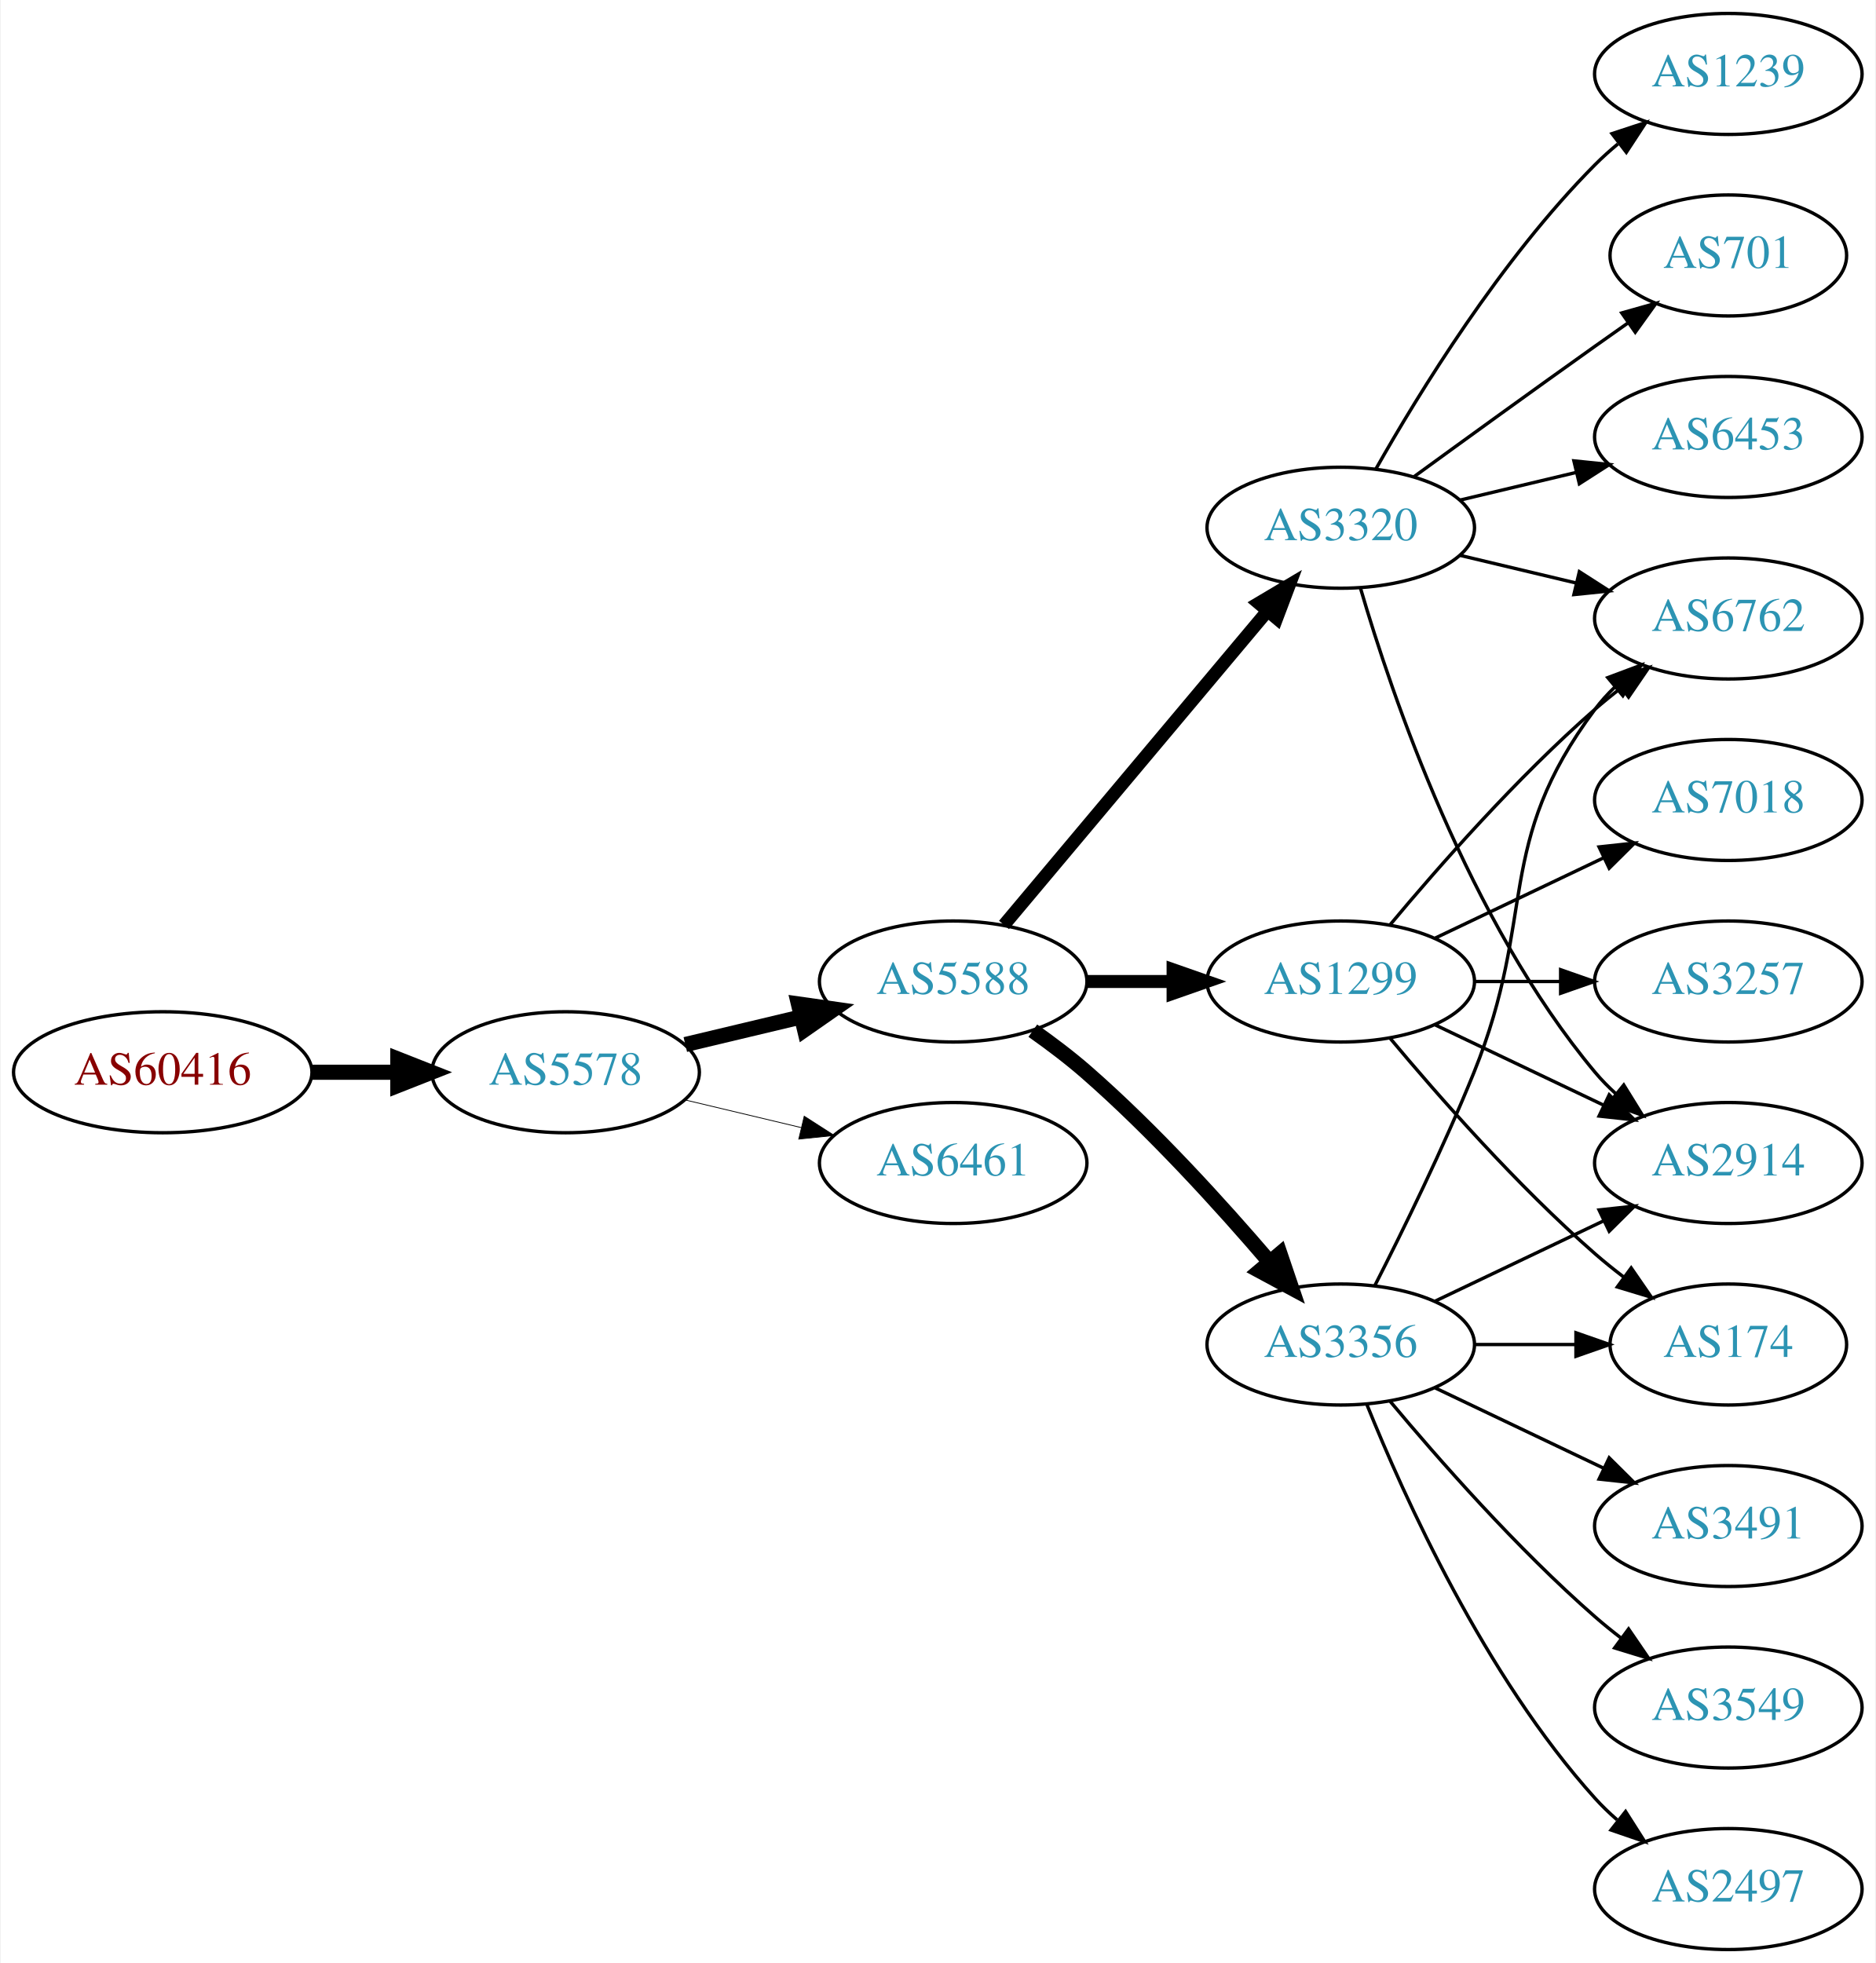
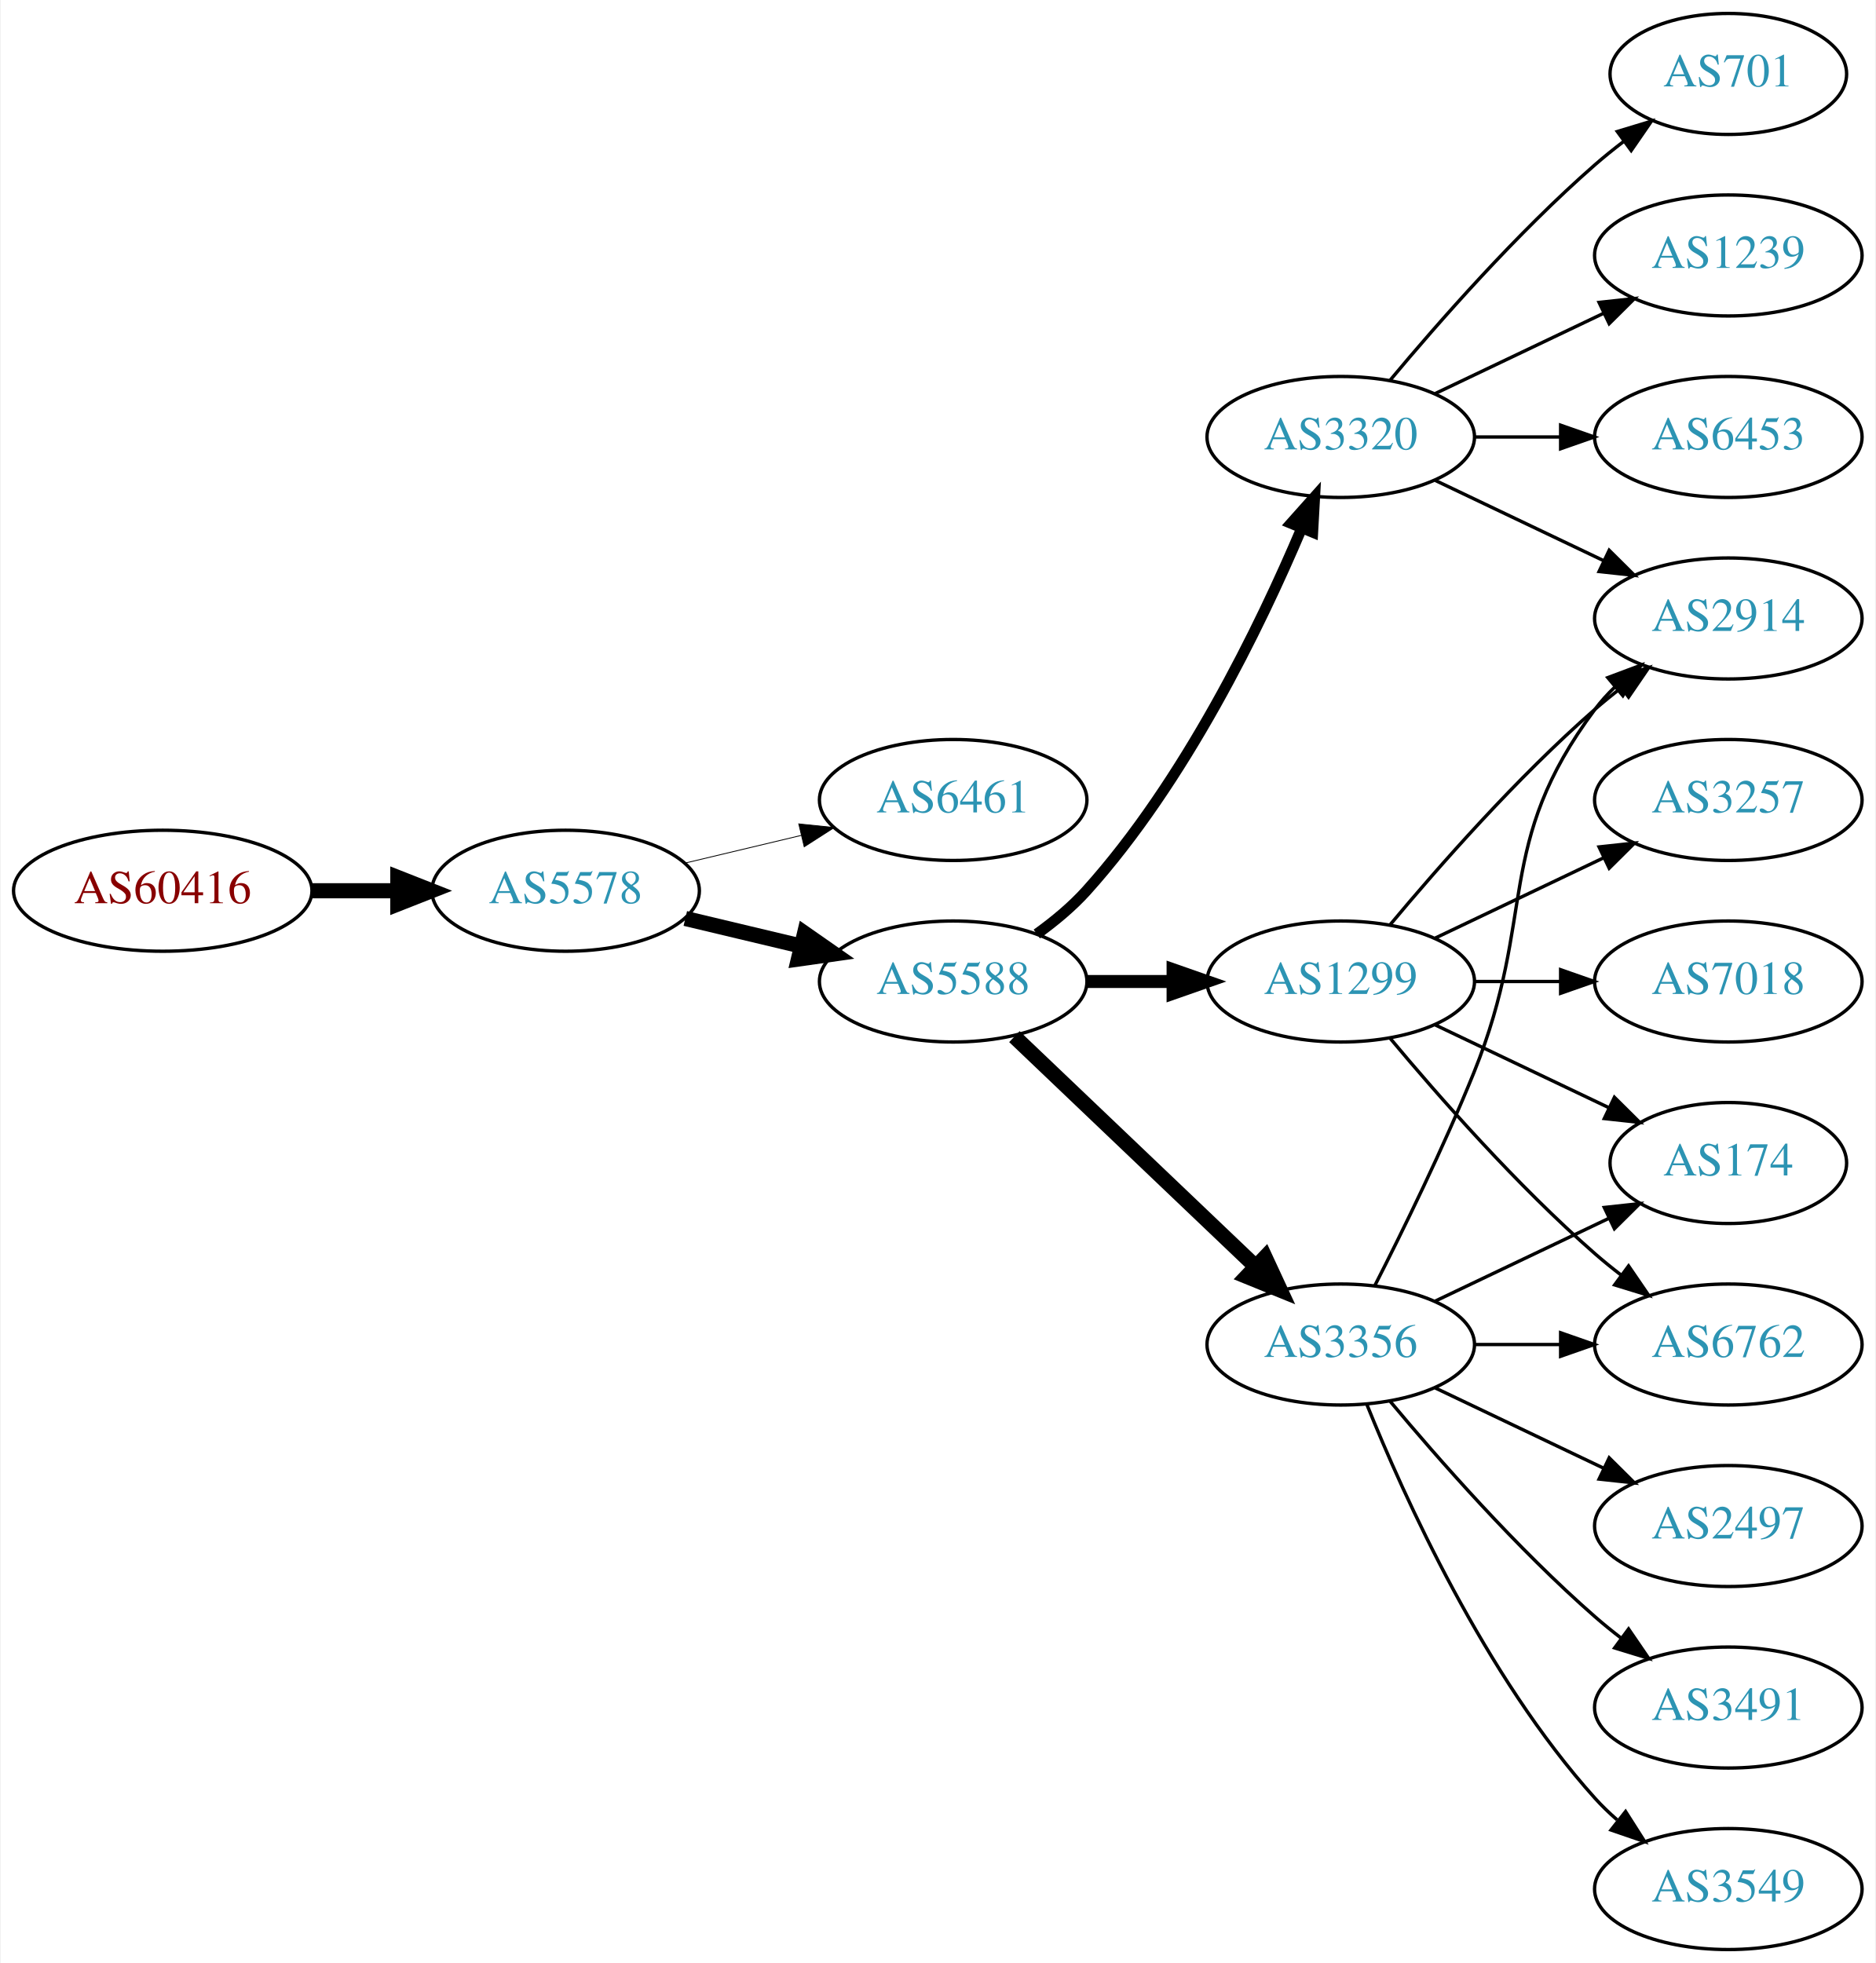
<svg xmlns="http://www.w3.org/2000/svg" xmlns:xlink="http://www.w3.org/1999/xlink" width="558pt" height="584pt" viewBox="0.00 0.00 557.56 584.00">
  <g id="graph0" class="graph" transform="scale(1 1) rotate(0) translate(4 580)">
    <polygon fill="white" stroke="none" points="-4,4 -4,-580 553.564,-580 553.564,4 -4,4" />
    <g id="node1" class="node">
      <g id="a_node1">
        <a xlink:href="/asn/60416" xlink:title="AS60416 ~ TECSSK-AS [AT]">
-           <ellipse fill="#ffffff" stroke="black" cx="44.196" cy="-261" rx="44.393" ry="18" />
-           <text text-anchor="middle" x="44.196" y="-257.3" font-family="Times,serif" font-size="14.00" fill="#880000">AS60416</text>
+           <ellipse fill="#ffffff" stroke="black" cx="44.196" cy="-315" rx="44.393" ry="18" />
+           <text text-anchor="middle" x="44.196" y="-311.3" font-family="Times,serif" font-size="14.00" fill="#880000">AS60416</text>
        </a>
      </g>
    </g>
    <g id="node2" class="node">
      <g id="a_node2">
        <a xlink:href="/asn/5578" xlink:title="AS5578 ~ Bratislava, Slovak Republic [SK]">
-           <ellipse fill="#ffffff" stroke="black" cx="164.039" cy="-261" rx="39.794" ry="18" />
-           <text text-anchor="middle" x="164.039" y="-257.3" font-family="Times,serif" font-size="14.00" fill="#2c94b3">AS5578</text>
+           <ellipse fill="#ffffff" stroke="black" cx="164.039" cy="-315" rx="39.794" ry="18" />
+           <text text-anchor="middle" x="164.039" y="-311.3" font-family="Times,serif" font-size="14.00" fill="#2c94b3">AS5578</text>
        </a>
      </g>
    </g>
    <g id="edge1" class="edge">
-       <path fill="none" stroke="black" stroke-width="4.5" d="M88.407,-261C96.72,-261 105.482,-261 113.965,-261" />
-       <polygon fill="black" stroke="black" stroke-width="4.5" points="114.123,-264.938 124.123,-261 114.123,-257.063 114.123,-264.938" />
+       <path fill="none" stroke="black" stroke-width="4.5" d="M88.407,-315C96.72,-315 105.482,-315 113.965,-315" />
+       <polygon fill="black" stroke="black" stroke-width="4.5" points="114.123,-318.938 124.123,-315 114.123,-311.063 114.123,-318.938" />
    </g>
    <g id="node3" class="node">
      <g id="a_node3">
+         <a xlink:href="/asn/6461" xlink:title="AS6461 ~ Zayo Bandwidth [US]">
+           <ellipse fill="#ffffff" stroke="black" cx="279.332" cy="-342" rx="39.794" ry="18" />
+           <text text-anchor="middle" x="279.332" y="-338.3" font-family="Times,serif" font-size="14.00" fill="#2c94b3">AS6461</text>
+         </a>
+       </g>
+     </g>
+     <g id="edge2" class="edge">
+       <path fill="none" stroke="black" stroke-width="0.25" d="M199.646,-323.248C210.517,-325.838 222.671,-328.735 234.114,-331.462" />
+       <polygon fill="black" stroke="black" stroke-width="0.25" points="233.397,-334.889 243.936,-333.803 235.02,-328.08 233.397,-334.889" />
+     </g>
+     <g id="node4" class="node">
+       <g id="a_node4">
        <a xlink:href="/asn/5588" xlink:title="AS5588 ~ GTS Central Europe / Antel Germany [CZ]">
          <ellipse fill="#ffffff" stroke="black" cx="279.332" cy="-288" rx="39.794" ry="18" />
          <text text-anchor="middle" x="279.332" y="-284.3" font-family="Times,serif" font-size="14.00" fill="#2c94b3">AS5588</text>
        </a>
      </g>
    </g>
-     <g id="edge2" class="edge">
-       <path fill="none" stroke="black" stroke-width="4.5" d="M199.646,-269.248C210.517,-271.838 222.671,-274.735 234.114,-277.462" />
-       <polygon fill="black" stroke="black" stroke-width="4.5" points="233.296,-281.315 243.936,-279.803 235.122,-273.654 233.296,-281.315" />
-     </g>
-     <g id="node4" class="node">
-       <g id="a_node4">
-         <a xlink:href="/asn/6461" xlink:title="AS6461 ~ Zayo Bandwidth [US]">
-           <ellipse fill="#ffffff" stroke="black" cx="279.332" cy="-234" rx="39.794" ry="18" />
-           <text text-anchor="middle" x="279.332" y="-230.3" font-family="Times,serif" font-size="14.00" fill="#2c94b3">AS6461</text>
-         </a>
-       </g>
-     </g>
    <g id="edge3" class="edge">
-       <path fill="none" stroke="black" stroke-width="0.237" d="M199.646,-252.752C210.517,-250.162 222.671,-247.265 234.114,-244.538" />
-       <polygon fill="black" stroke="black" stroke-width="0.237" points="235.02,-247.92 243.936,-242.197 233.397,-241.111 235.02,-247.92" />
+       <path fill="none" stroke="black" stroke-width="4.5" d="M199.646,-306.752C210.517,-304.162 222.671,-301.265 234.114,-298.538" />
+       <polygon fill="black" stroke="black" stroke-width="4.5" points="235.122,-302.346 243.936,-296.197 233.296,-294.685 235.122,-302.346" />
    </g>
    <g id="node5" class="node">
      <g id="a_node5">
+         <a xlink:href="/asn/1299" xlink:title="AS1299 ~ Telia Carrier [EU]">
+           <ellipse fill="#ffffff" stroke="black" cx="394.625" cy="-288" rx="39.794" ry="18" />
+           <text text-anchor="middle" x="394.625" y="-284.3" font-family="Times,serif" font-size="14.00" fill="#2c94b3">AS1299</text>
+         </a>
+       </g>
+     </g>
+     <g id="edge4" class="edge">
+       <path fill="none" stroke="black" stroke-width="3.857" d="M319.004,-288C327.207,-288 335.971,-288 344.503,-288" />
+       <polygon fill="black" stroke="black" stroke-width="3.857" points="344.742,-291.5 354.742,-288 344.742,-284.5 344.742,-291.5" />
+     </g>
+     <g id="node6" class="node">
+       <g id="a_node6">
+         <a xlink:href="/asn/3320" xlink:title="AS3320 ~ DTAG [DE]">
+           <ellipse fill="#ffffff" stroke="black" cx="394.625" cy="-450" rx="39.794" ry="18" />
+           <text text-anchor="middle" x="394.625" y="-446.3" font-family="Times,serif" font-size="14.00" fill="#2c94b3">AS3320</text>
+         </a>
+       </g>
+     </g>
+     <g id="edge5" class="edge">
+       <path fill="none" stroke="black" stroke-width="3.214" d="M304.205,-302.127C309.45,-305.896 314.706,-310.256 318.978,-315 348.314,-347.581 370.655,-393.695 382.951,-422.713" />
+       <polygon fill="black" stroke="black" stroke-width="3.214" points="379.823,-424.308 386.877,-432.213 386.293,-421.634 379.823,-424.308" />
+     </g>
+     <g id="node7" class="node">
+       <g id="a_node7">
        <a xlink:href="/asn/3356" xlink:title="AS3356 ~ Level 3 Parent, LLC [US]">
          <ellipse fill="#ffffff" stroke="black" cx="394.625" cy="-180" rx="39.794" ry="18" />
          <text text-anchor="middle" x="394.625" y="-176.3" font-family="Times,serif" font-size="14.00" fill="#2c94b3">AS3356</text>
        </a>
      </g>
    </g>
-     <g id="edge4" class="edge">
-       <path fill="none" stroke="black" stroke-width="4.5" d="M303.022,-273.37C308.424,-269.56 314.047,-265.308 318.978,-261 338.905,-243.593 359.097,-221.342 373.446,-204.567" />
-       <polygon fill="black" stroke="black" stroke-width="4.5" points="376.548,-206.996 379.995,-196.817 370.533,-201.914 376.548,-206.996" />
-     </g>
-     <g id="node6" class="node">
-       <g id="a_node6">
-         <a xlink:href="/asn/1299" xlink:title="AS1299 ~ Telia Carrier [EU]">
-           <ellipse fill="#ffffff" stroke="black" cx="394.625" cy="-288" rx="39.794" ry="18" />
-           <text text-anchor="middle" x="394.625" y="-284.3" font-family="Times,serif" font-size="14.00" fill="#2c94b3">AS1299</text>
-         </a>
-       </g>
-     </g>
-     <g id="edge5" class="edge">
-       <path fill="none" stroke="black" stroke-width="3.857" d="M319.004,-288C327.207,-288 335.971,-288 344.503,-288" />
-       <polygon fill="black" stroke="black" stroke-width="3.857" points="344.742,-291.5 354.742,-288 344.742,-284.5 344.742,-291.5" />
-     </g>
-     <g id="node7" class="node">
-       <g id="a_node7">
-         <a xlink:href="/asn/3320" xlink:title="AS3320 ~ DTAG [DE]">
-           <ellipse fill="#ffffff" stroke="black" cx="394.625" cy="-423" rx="39.794" ry="18" />
-           <text text-anchor="middle" x="394.625" y="-419.3" font-family="Times,serif" font-size="14.00" fill="#2c94b3">AS3320</text>
-         </a>
-       </g>
-     </g>
    <g id="edge6" class="edge">
-       <path fill="none" stroke="black" stroke-width="3.857" d="M294.451,-304.825C314.126,-328.269 349.93,-370.934 372.708,-398.076" />
-       <polygon fill="black" stroke="black" stroke-width="3.857" points="370.218,-400.553 379.327,-405.963 375.58,-396.053 370.218,-400.553" />
+       <path fill="none" stroke="black" stroke-width="4.5" d="M297.538,-271.597C316.614,-253.413 347.534,-223.937 369.131,-203.349" />
+       <polygon fill="black" stroke="black" stroke-width="4.5" points="372.106,-205.953 376.627,-196.203 366.672,-200.253 372.106,-205.953" />
    </g>
    <g id="node8" class="node">
      <g id="a_node8">
        <a xlink:href="/asn/2914" xlink:title="AS2914 ~ NTT America, Inc. [US]">
-           <ellipse fill="#ffffff" stroke="black" cx="509.918" cy="-234" rx="39.794" ry="18" />
-           <text text-anchor="middle" x="509.918" y="-230.3" font-family="Times,serif" font-size="14.00" fill="#2c94b3">AS2914</text>
+           <ellipse fill="#ffffff" stroke="black" cx="509.918" cy="-396" rx="39.794" ry="18" />
+           <text text-anchor="middle" x="509.918" y="-392.3" font-family="Times,serif" font-size="14.00" fill="#2c94b3">AS2914</text>
        </a>
      </g>
    </g>
    <g id="edge7" class="edge">
-       <path fill="none" stroke="black" d="M422.761,-192.934C437.755,-200.081 456.576,-209.052 472.799,-216.785" />
-       <polygon fill="black" stroke="black" points="471.469,-220.028 482.002,-221.171 474.481,-213.709 471.469,-220.028" />
+       <path fill="none" stroke="black" d="M409.255,-304.817C423.537,-321.929 447.084,-348.745 470.271,-369 472.737,-371.154 475.375,-373.294 478.073,-375.372" />
+       <polygon fill="black" stroke="black" points="476.098,-378.264 486.227,-381.37 480.246,-372.625 476.098,-378.264" />
    </g>
    <g id="node9" class="node">
      <g id="a_node9">
-         <a xlink:href="/asn/3491" xlink:title="AS3491 ~ PCCW Global, Inc. [US]">
-           <ellipse fill="#ffffff" stroke="black" cx="509.918" cy="-126" rx="39.794" ry="18" />
-           <text text-anchor="middle" x="509.918" y="-122.3" font-family="Times,serif" font-size="14.00" fill="#2c94b3">AS3491</text>
+         <a xlink:href="/asn/3257" xlink:title="AS3257 ~ GTT [DE]">
+           <ellipse fill="#ffffff" stroke="black" cx="509.918" cy="-342" rx="39.794" ry="18" />
+           <text text-anchor="middle" x="509.918" y="-338.3" font-family="Times,serif" font-size="14.00" fill="#2c94b3">AS3257</text>
        </a>
      </g>
    </g>
    <g id="edge8" class="edge">
-       <path fill="none" stroke="black" d="M422.761,-167.066C437.755,-159.919 456.576,-150.948 472.799,-143.215" />
-       <polygon fill="black" stroke="black" points="474.481,-146.291 482.002,-138.829 471.469,-139.972 474.481,-146.291" />
+       <path fill="none" stroke="black" d="M422.761,-300.934C437.755,-308.081 456.576,-317.052 472.799,-324.785" />
+       <polygon fill="black" stroke="black" points="471.469,-328.028 482.002,-329.171 474.481,-321.709 471.469,-328.028" />
    </g>
    <g id="node10" class="node">
      <g id="a_node10">
        <a xlink:href="/asn/6762" xlink:title="AS6762 ~ TELECOM ITALIA SPARKLE S.p.A. [IT]">
-           <ellipse fill="#ffffff" stroke="black" cx="509.918" cy="-396" rx="39.794" ry="18" />
-           <text text-anchor="middle" x="509.918" y="-392.3" font-family="Times,serif" font-size="14.00" fill="#2c94b3">AS6762</text>
+           <ellipse fill="#ffffff" stroke="black" cx="509.918" cy="-180" rx="39.794" ry="18" />
+           <text text-anchor="middle" x="509.918" y="-176.3" font-family="Times,serif" font-size="14.00" fill="#2c94b3">AS6762</text>
        </a>
      </g>
    </g>
    <g id="edge9" class="edge">
-       <path fill="none" stroke="black" d="M404.705,-197.417C412.974,-213.634 425.235,-238.603 434.271,-261 453.201,-307.922 440,-328.458 470.271,-369 472.016,-371.336 474.023,-373.545 476.186,-375.617" />
-       <polygon fill="black" stroke="black" points="474.064,-378.405 483.987,-382.118 478.546,-373.027 474.064,-378.405" />
+       <path fill="none" stroke="black" d="M409.255,-271.183C423.537,-254.071 447.084,-227.255 470.271,-207 472.737,-204.846 475.375,-202.706 478.073,-200.628" />
+       <polygon fill="black" stroke="black" points="480.246,-203.375 486.227,-194.63 476.098,-197.736 480.246,-203.375" />
    </g>
    <g id="node11" class="node">
      <g id="a_node11">
        <a xlink:href="/asn/174" xlink:title="AS174 ~ Cogent Communications [US]">
-           <ellipse fill="#ffffff" stroke="black" cx="509.918" cy="-180" rx="35.194" ry="18" />
-           <text text-anchor="middle" x="509.918" y="-176.3" font-family="Times,serif" font-size="14.00" fill="#2c94b3">AS174</text>
+           <ellipse fill="#ffffff" stroke="black" cx="509.918" cy="-234" rx="35.194" ry="18" />
+           <text text-anchor="middle" x="509.918" y="-230.3" font-family="Times,serif" font-size="14.00" fill="#2c94b3">AS174</text>
        </a>
      </g>
    </g>
    <g id="edge10" class="edge">
-       <path fill="none" stroke="black" d="M434.297,-180C444.002,-180 454.493,-180 464.456,-180" />
-       <polygon fill="black" stroke="black" points="464.592,-183.5 474.592,-180 464.592,-176.5 464.592,-183.5" />
+       <path fill="none" stroke="black" d="M422.761,-275.066C438.193,-267.71 457.678,-258.423 474.213,-250.541" />
+       <polygon fill="black" stroke="black" points="476.034,-253.551 483.555,-246.089 473.022,-247.232 476.034,-253.551" />
    </g>
    <g id="node12" class="node">
      <g id="a_node12">
-         <a xlink:href="/asn/3549" xlink:title="AS3549 ~ Level 3 Parent, LLC [US]">
-           <ellipse fill="#ffffff" stroke="black" cx="509.918" cy="-72" rx="39.794" ry="18" />
-           <text text-anchor="middle" x="509.918" y="-68.3" font-family="Times,serif" font-size="14.00" fill="#2c94b3">AS3549</text>
+         <a xlink:href="/asn/7018" xlink:title="AS7018 ~ AT&amp;T Services, Inc. [US]">
+           <ellipse fill="#ffffff" stroke="black" cx="509.918" cy="-288" rx="39.794" ry="18" />
+           <text text-anchor="middle" x="509.918" y="-284.3" font-family="Times,serif" font-size="14.00" fill="#2c94b3">AS7018</text>
        </a>
      </g>
    </g>
    <g id="edge11" class="edge">
-       <path fill="none" stroke="black" d="M409.255,-163.183C423.537,-146.071 447.084,-119.255 470.271,-99 472.737,-96.846 475.375,-94.706 478.073,-92.628" />
-       <polygon fill="black" stroke="black" points="480.246,-95.375 486.227,-86.63 476.098,-89.736 480.246,-95.375" />
+       <path fill="none" stroke="black" d="M434.297,-288C442.5,-288 451.264,-288 459.796,-288" />
+       <polygon fill="black" stroke="black" points="460.035,-291.5 470.035,-288 460.035,-284.5 460.035,-291.5" />
+     </g>
+     <g id="edge15" class="edge">
+       <path fill="none" stroke="black" d="M422.761,-437.066C437.755,-429.919 456.576,-420.948 472.799,-413.215" />
+       <polygon fill="black" stroke="black" points="474.481,-416.291 482.002,-408.829 471.469,-409.972 474.481,-416.291" />
    </g>
    <g id="node13" class="node">
      <g id="a_node13">
-         <a xlink:href="/asn/2497" xlink:title="AS2497 ~ Internet Initiative Japan Inc. [JP]">
-           <ellipse fill="#ffffff" stroke="black" cx="509.918" cy="-18" rx="39.794" ry="18" />
-           <text text-anchor="middle" x="509.918" y="-14.3" font-family="Times,serif" font-size="14.00" fill="#2c94b3">AS2497</text>
+         <a xlink:href="/asn/701" xlink:title="AS701 ~ UUNET [US]">
+           <ellipse fill="#ffffff" stroke="black" cx="509.918" cy="-558" rx="35.194" ry="18" />
+           <text text-anchor="middle" x="509.918" y="-554.3" font-family="Times,serif" font-size="14.00" fill="#2c94b3">AS701</text>
        </a>
      </g>
    </g>
    <g id="edge12" class="edge">
-       <path fill="none" stroke="black" d="M402.372,-162.213C413.423,-134.757 437.476,-81.422 470.271,-45 472.273,-42.776 474.492,-40.637 476.825,-38.603" />
-       <polygon fill="black" stroke="black" points="479.355,-41.065 485.044,-32.127 475.023,-35.567 479.355,-41.065" />
-     </g>
-     <g id="edge16" class="edge">
-       <path fill="none" stroke="black" d="M422.761,-275.066C437.755,-267.919 456.576,-258.948 472.799,-251.215" />
-       <polygon fill="black" stroke="black" points="474.481,-254.291 482.002,-246.829 471.469,-247.972 474.481,-254.291" />
-     </g>
-     <g id="edge13" class="edge">
-       <path fill="none" stroke="black" d="M409.255,-304.817C423.537,-321.929 447.084,-348.745 470.271,-369 472.737,-371.154 475.375,-373.294 478.073,-375.372" />
-       <polygon fill="black" stroke="black" points="476.098,-378.264 486.227,-381.37 480.246,-372.625 476.098,-378.264" />
-     </g>
-     <g id="edge17" class="edge">
-       <path fill="none" stroke="black" d="M409.255,-271.183C423.537,-254.071 447.084,-227.255 470.271,-207 472.941,-204.668 475.814,-202.352 478.744,-200.114" />
-       <polygon fill="black" stroke="black" points="481.022,-202.784 487.035,-194.061 476.895,-197.13 481.022,-202.784" />
+       <path fill="none" stroke="black" d="M409.255,-466.817C423.537,-483.929 447.084,-510.745 470.271,-531 472.941,-533.332 475.814,-535.648 478.744,-537.886" />
+       <polygon fill="black" stroke="black" points="476.895,-540.87 487.035,-543.939 481.022,-535.216 476.895,-540.87" />
    </g>
    <g id="node14" class="node">
      <g id="a_node14">
-         <a xlink:href="/asn/7018" xlink:title="AS7018 ~ AT&amp;T Services, Inc. [US]">
-           <ellipse fill="#ffffff" stroke="black" cx="509.918" cy="-342" rx="39.794" ry="18" />
-           <text text-anchor="middle" x="509.918" y="-338.3" font-family="Times,serif" font-size="14.00" fill="#2c94b3">AS7018</text>
-         </a>
-       </g>
-     </g>
-     <g id="edge14" class="edge">
-       <path fill="none" stroke="black" d="M422.761,-300.934C437.755,-308.081 456.576,-317.052 472.799,-324.785" />
-       <polygon fill="black" stroke="black" points="471.469,-328.028 482.002,-329.171 474.481,-321.709 471.469,-328.028" />
+         <a xlink:href="/asn/1239" xlink:title="AS1239 ~ Sprint [US]">
+           <ellipse fill="#ffffff" stroke="black" cx="509.918" cy="-504" rx="39.794" ry="18" />
+           <text text-anchor="middle" x="509.918" y="-500.3" font-family="Times,serif" font-size="14.00" fill="#2c94b3">AS1239</text>
+         </a>
+       </g>
+     </g>
+     <g id="edge13" class="edge">
+       <path fill="none" stroke="black" d="M422.761,-462.934C437.755,-470.081 456.576,-479.052 472.799,-486.785" />
+       <polygon fill="black" stroke="black" points="471.469,-490.028 482.002,-491.171 474.481,-483.709 471.469,-490.028" />
    </g>
    <g id="node15" class="node">
      <g id="a_node15">
-         <a xlink:href="/asn/3257" xlink:title="AS3257 ~ GTT [DE]">
-           <ellipse fill="#ffffff" stroke="black" cx="509.918" cy="-288" rx="39.794" ry="18" />
-           <text text-anchor="middle" x="509.918" y="-284.3" font-family="Times,serif" font-size="14.00" fill="#2c94b3">AS3257</text>
-         </a>
-       </g>
-     </g>
-     <g id="edge15" class="edge">
-       <path fill="none" stroke="black" d="M434.297,-288C442.5,-288 451.264,-288 459.796,-288" />
-       <polygon fill="black" stroke="black" points="460.035,-291.5 470.035,-288 460.035,-284.5 460.035,-291.5" />
-     </g>
-     <g id="edge22" class="edge">
-       <path fill="none" stroke="black" d="M400.499,-404.998C409.813,-373.156 432.629,-306.019 470.271,-261 472.141,-258.763 474.24,-256.626 476.466,-254.604" />
-       <polygon fill="black" stroke="black" points="478.813,-257.207 484.385,-248.196 474.409,-251.766 478.813,-257.207" />
-     </g>
-     <g id="edge20" class="edge">
-       <path fill="none" stroke="black" d="M430.232,-414.752C441.103,-412.162 453.257,-409.265 464.7,-406.538" />
-       <polygon fill="black" stroke="black" points="465.606,-409.92 474.522,-404.197 463.983,-403.111 465.606,-409.92" />
-     </g>
-     <g id="node16" class="node">
-       <g id="a_node16">
-         <a xlink:href="/asn/1239" xlink:title="AS1239 ~ Sprint [US]">
-           <ellipse fill="#ffffff" stroke="black" cx="509.918" cy="-558" rx="39.794" ry="18" />
-           <text text-anchor="middle" x="509.918" y="-554.3" font-family="Times,serif" font-size="14.00" fill="#2c94b3">AS1239</text>
-         </a>
-       </g>
-     </g>
-     <g id="edge18" class="edge">
-       <path fill="none" stroke="black" d="M405.084,-440.49C417.866,-463.096 442.298,-502.886 470.271,-531 472.382,-533.121 474.678,-535.188 477.063,-537.171" />
-       <polygon fill="black" stroke="black" points="475.316,-540.242 485.379,-543.556 479.579,-534.69 475.316,-540.242" />
-     </g>
-     <g id="node17" class="node">
-       <g id="a_node17">
-         <a xlink:href="/asn/701" xlink:title="AS701 ~ UUNET [US]">
-           <ellipse fill="#ffffff" stroke="black" cx="509.918" cy="-504" rx="35.194" ry="18" />
-           <text text-anchor="middle" x="509.918" y="-500.3" font-family="Times,serif" font-size="14.00" fill="#2c94b3">AS701</text>
-         </a>
-       </g>
-     </g>
-     <g id="edge19" class="edge">
-       <path fill="none" stroke="black" d="M416.473,-438.222C431.407,-449.091 452.02,-464.025 470.271,-477 473.481,-479.282 476.85,-481.661 480.205,-484.018" />
-       <polygon fill="black" stroke="black" points="478.217,-486.899 488.416,-489.77 482.233,-481.166 478.217,-486.899" />
-     </g>
-     <g id="node18" class="node">
-       <g id="a_node18">
        <a xlink:href="/asn/6453" xlink:title="AS6453 ~ TATA COMMUNICATIONS (AMERICA) INC [US]">
          <ellipse fill="#ffffff" stroke="black" cx="509.918" cy="-450" rx="39.794" ry="18" />
          <text text-anchor="middle" x="509.918" y="-446.3" font-family="Times,serif" font-size="14.00" fill="#2c94b3">AS6453</text>
        </a>
      </g>
    </g>
+     <g id="edge14" class="edge">
+       <path fill="none" stroke="black" d="M434.297,-450C442.5,-450 451.264,-450 459.796,-450" />
+       <polygon fill="black" stroke="black" points="460.035,-453.5 470.035,-450 460.035,-446.5 460.035,-453.5" />
+     </g>
+     <g id="edge20" class="edge">
+       <path fill="none" stroke="black" d="M404.705,-197.417C412.974,-213.634 425.235,-238.603 434.271,-261 453.201,-307.922 440,-328.458 470.271,-369 472.016,-371.336 474.023,-373.545 476.186,-375.617" />
+       <polygon fill="black" stroke="black" points="474.064,-378.405 483.987,-382.118 478.546,-373.027 474.064,-378.405" />
+     </g>
+     <g id="edge19" class="edge">
+       <path fill="none" stroke="black" d="M434.297,-180C442.5,-180 451.264,-180 459.796,-180" />
+       <polygon fill="black" stroke="black" points="460.035,-183.5 470.035,-180 460.035,-176.5 460.035,-183.5" />
+     </g>
+     <g id="edge18" class="edge">
+       <path fill="none" stroke="black" d="M422.761,-192.934C438.193,-200.29 457.678,-209.577 474.213,-217.459" />
+       <polygon fill="black" stroke="black" points="473.022,-220.768 483.555,-221.911 476.034,-214.449 473.022,-220.768" />
+     </g>
+     <g id="node16" class="node">
+       <g id="a_node16">
+         <a xlink:href="/asn/2497" xlink:title="AS2497 ~ Internet Initiative Japan Inc. [JP]">
+           <ellipse fill="#ffffff" stroke="black" cx="509.918" cy="-126" rx="39.794" ry="18" />
+           <text text-anchor="middle" x="509.918" y="-122.3" font-family="Times,serif" font-size="14.00" fill="#2c94b3">AS2497</text>
+         </a>
+       </g>
+     </g>
+     <g id="edge16" class="edge">
+       <path fill="none" stroke="black" d="M422.761,-167.066C437.755,-159.919 456.576,-150.948 472.799,-143.215" />
+       <polygon fill="black" stroke="black" points="474.481,-146.291 482.002,-138.829 471.469,-139.972 474.481,-146.291" />
+     </g>
+     <g id="node17" class="node">
+       <g id="a_node17">
+         <a xlink:href="/asn/3491" xlink:title="AS3491 ~ PCCW Global, Inc. [US]">
+           <ellipse fill="#ffffff" stroke="black" cx="509.918" cy="-72" rx="39.794" ry="18" />
+           <text text-anchor="middle" x="509.918" y="-68.3" font-family="Times,serif" font-size="14.00" fill="#2c94b3">AS3491</text>
+         </a>
+       </g>
+     </g>
+     <g id="edge17" class="edge">
+       <path fill="none" stroke="black" d="M409.255,-163.183C423.537,-146.071 447.084,-119.255 470.271,-99 472.737,-96.846 475.375,-94.706 478.073,-92.628" />
+       <polygon fill="black" stroke="black" points="480.246,-95.375 486.227,-86.63 476.098,-89.736 480.246,-95.375" />
+     </g>
+     <g id="node18" class="node">
+       <g id="a_node18">
+         <a xlink:href="/asn/3549" xlink:title="AS3549 ~ Level 3 Parent, LLC [US]">
+           <ellipse fill="#ffffff" stroke="black" cx="509.918" cy="-18" rx="39.794" ry="18" />
+           <text text-anchor="middle" x="509.918" y="-14.3" font-family="Times,serif" font-size="14.00" fill="#2c94b3">AS3549</text>
+         </a>
+       </g>
+     </g>
    <g id="edge21" class="edge">
-       <path fill="none" stroke="black" d="M430.232,-431.248C441.103,-433.838 453.257,-436.735 464.7,-439.462" />
-       <polygon fill="black" stroke="black" points="463.983,-442.889 474.522,-441.803 465.606,-436.08 463.983,-442.889" />
+       <path fill="none" stroke="black" d="M402.372,-162.213C413.423,-134.757 437.476,-81.422 470.271,-45 472.273,-42.776 474.492,-40.637 476.825,-38.603" />
+       <polygon fill="black" stroke="black" points="479.355,-41.065 485.044,-32.127 475.023,-35.567 479.355,-41.065" />
    </g>
  </g>
</svg>
